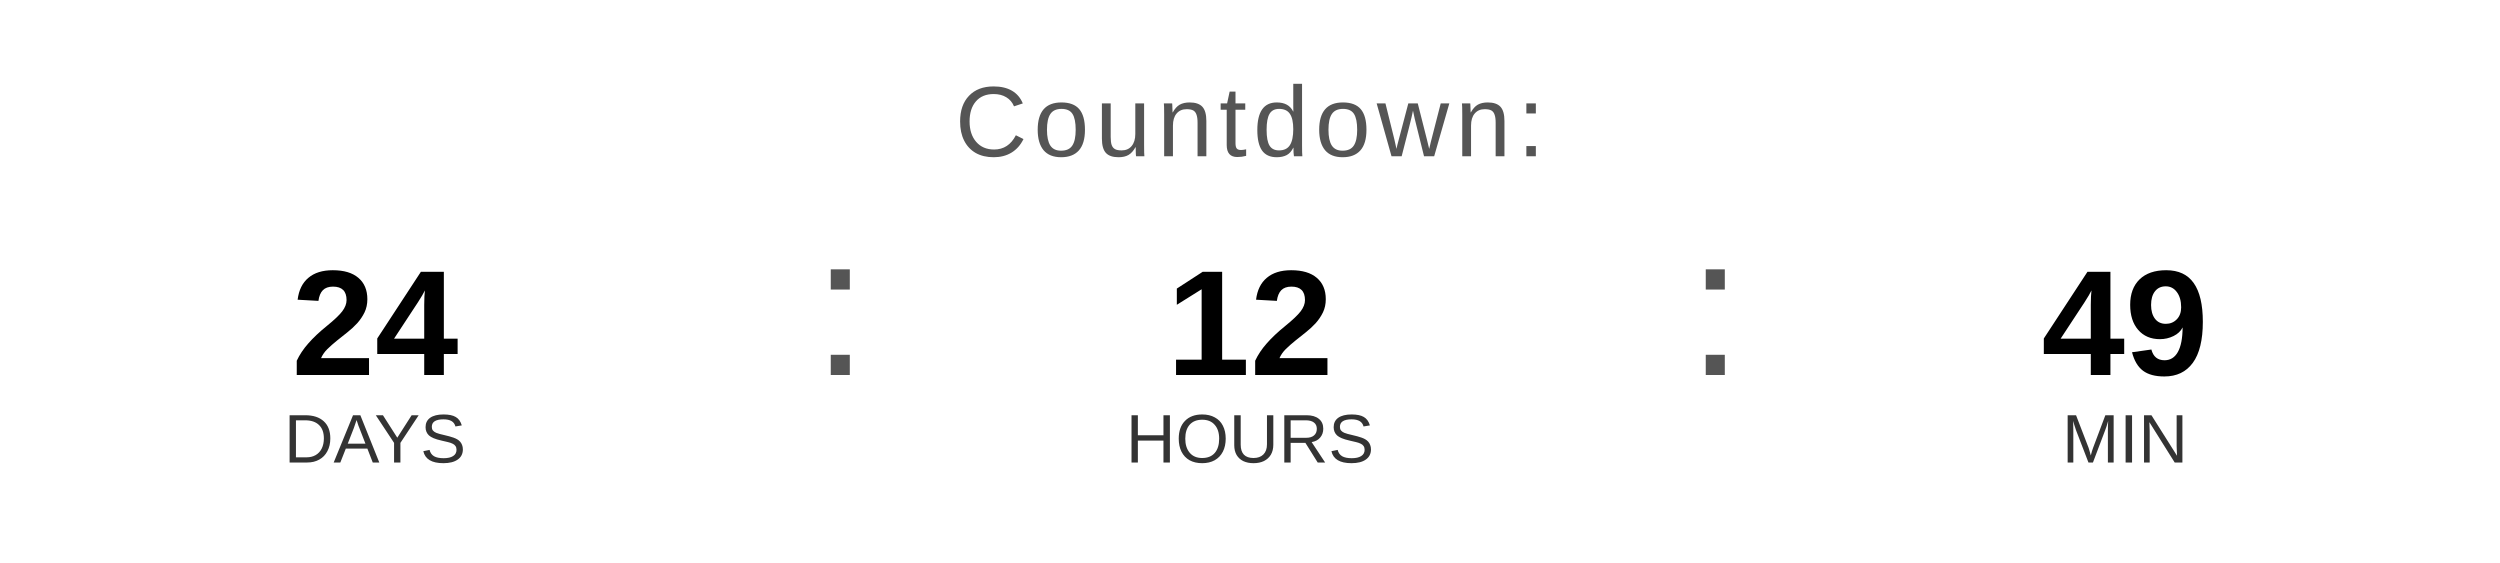
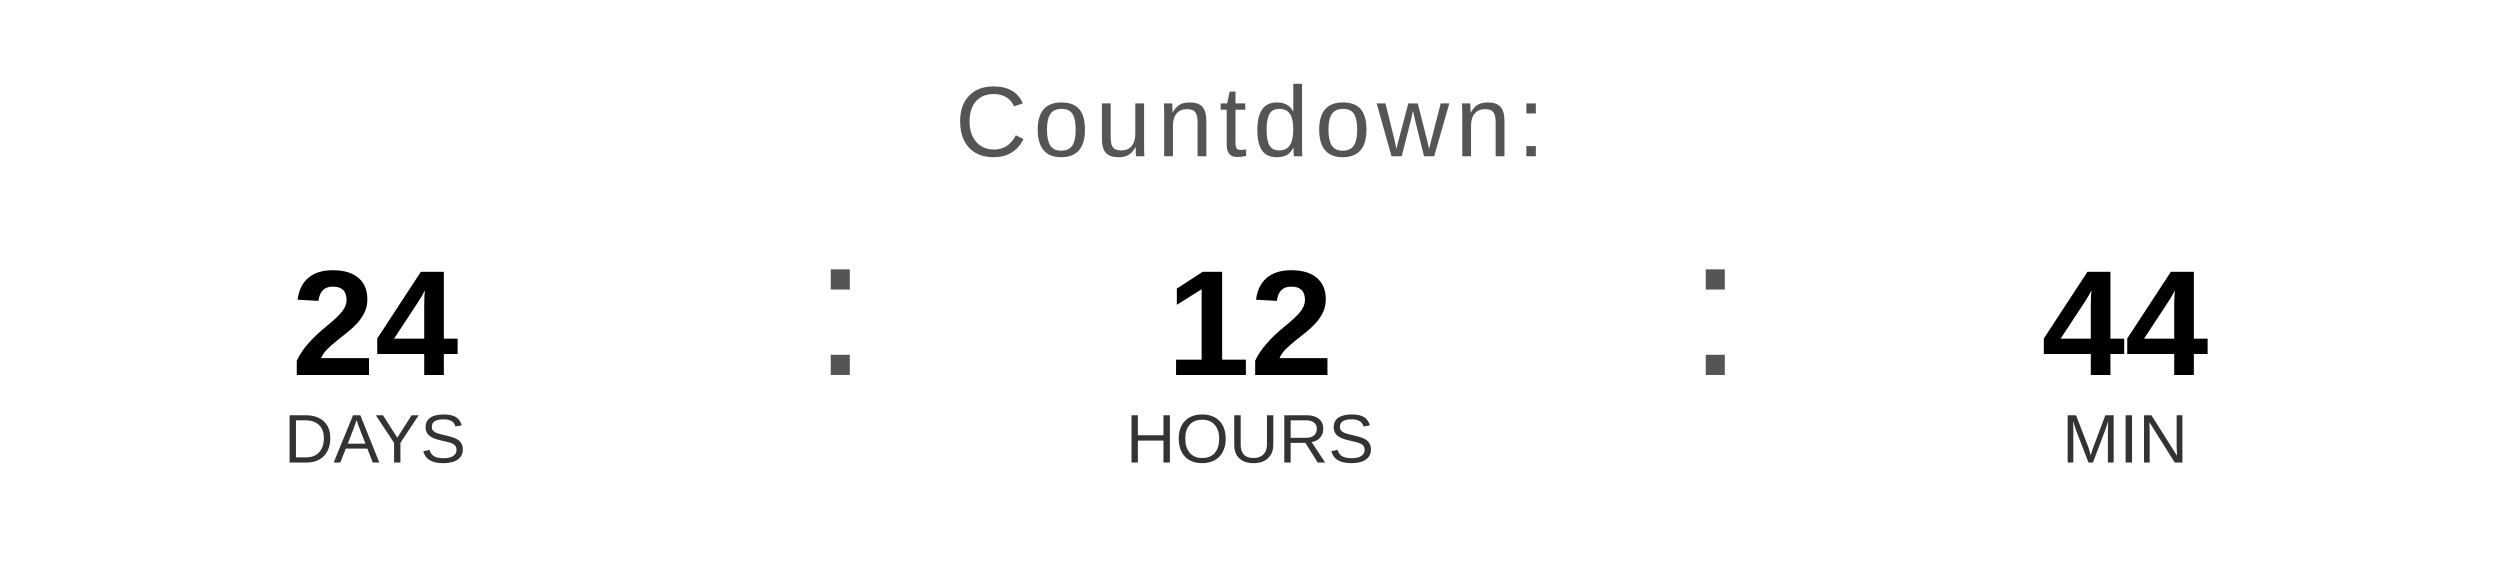
<svg xmlns="http://www.w3.org/2000/svg" width="400" height="90" viewBox="0 0 400 90">
  <text x="200" y="25" font-family="Arial, Helvetica, sans-serif" font-size="16" fill="#555555" text-anchor="middle" letter-spacing="1">
    Countdown:
  </text>
  <text x="60" y="60" font-family="Arial, Helvetica, sans-serif" font-size="24" font-weight="bold" fill="#000000" text-anchor="middle">24</text>
  <text x="60" y="74" font-family="Arial, Helvetica, sans-serif" font-size="11" fill="#333333" text-anchor="middle">DAYS</text>
  <text x="130" y="60" font-family="Arial, sans-serif" font-size="32" fill="#555555">:</text>
  <text x="200" y="60" font-family="Arial, Helvetica, sans-serif" font-size="24" font-weight="bold" fill="#000000" text-anchor="middle">12</text>
  <text x="200" y="74" font-family="Arial, Helvetica, sans-serif" font-size="11" fill="#333333" text-anchor="middle">HOURS</text>
  <text x="270" y="60" font-family="Arial, sans-serif" font-size="32" fill="#555555">:</text>
-   <text x="340" y="60" font-family="Arial, Helvetica, sans-serif" font-size="24" font-weight="bold" fill="#000000" text-anchor="middle">49</text>
+   <text x="340" y="60" font-family="Arial, Helvetica, sans-serif" font-size="24" font-weight="bold" fill="#000000" text-anchor="middle">44</text>
  <text x="340" y="74" font-family="Arial, Helvetica, sans-serif" font-size="11" fill="#333333" text-anchor="middle">MIN</text>
</svg>
